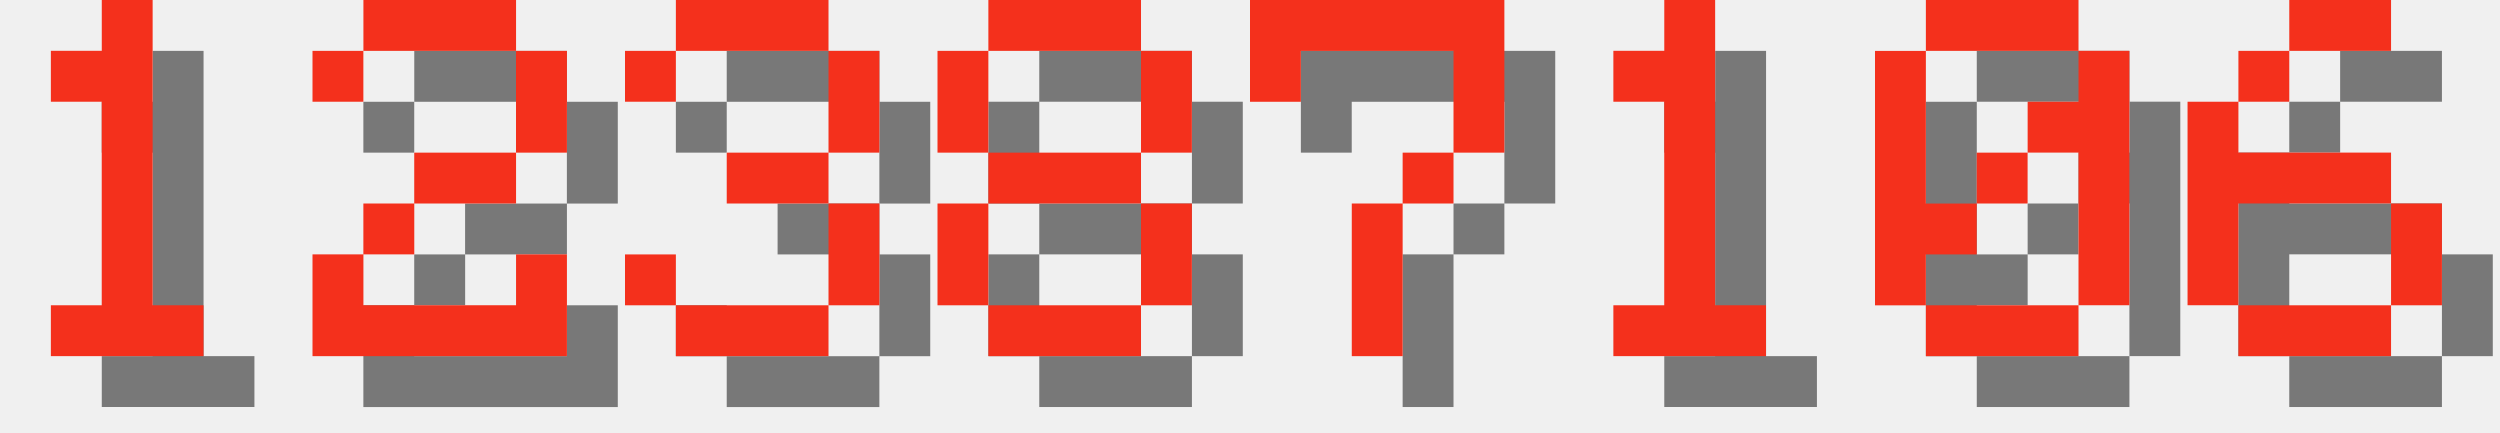
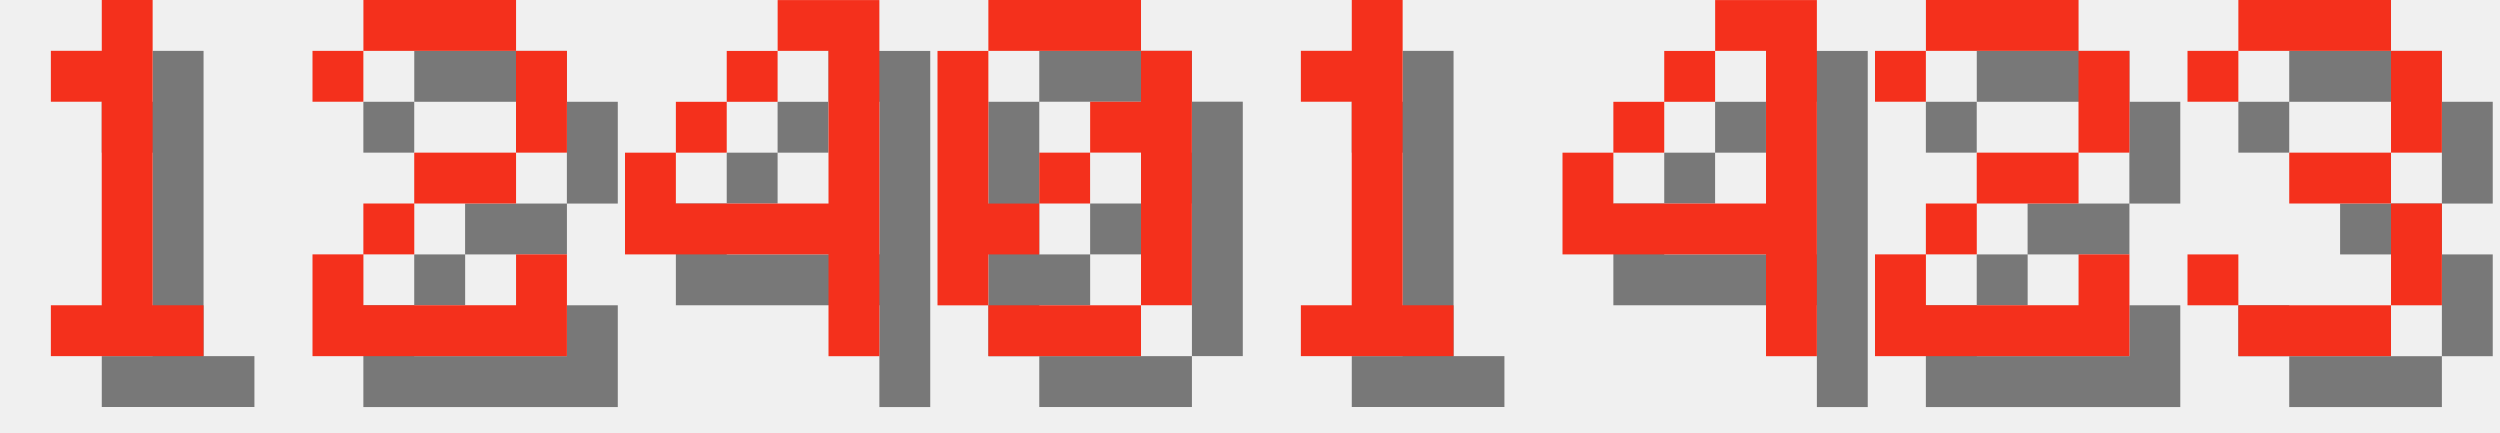
<svg xmlns="http://www.w3.org/2000/svg" version="1.1" width="208.0" height="36">
  <style>
        .text-foreground {
            fill: #F4301C;
        }
        .text-shadow {
            fill: #000000;
            fill-opacity: 0.5;
        }
    </style>
  <g class="digit" id="digit_1" transform="translate(0.0, 0), scale(4)">
    <path id="digit_1_shadow" class="text-shadow" d="m2.117 2.117v1.058h1.058v4.233h-1.058v1.058h3.175v-1.058h-1.058v-6.35h-1.058v1.058h-1.058z" fill-opacity=".5" style="paint-order:stroke fill markers" />
    <path id="digit_1_fg" class="text-foreground" d="m1.058 1.058v1.058h1.058v4.233h-1.058v1.058h3.175v-1.058h-1.058v-6.35h-1.058v1.058h-1.058z" fill="#fff" style="paint-order:stroke fill markers" />
  </g>
  <g class="digit" id="digit_2" transform="translate(26.0, 0), scale(4)">
    <path id="digit_2_shadow" class="text-shadow" d="m1.058 2.117v1.058h1.058v-1.058h3.175v2.117h-2.117v1.058h-1.058v1.058h-1.058v2.117h5.292v-2.117h-1.058v1.058h-3.175v-1.058h1.058v-1.058h2.117v-1.058h1.058v-2.117h-1.058v-1.058h-3.175v1.058h-1.058z" fill-opacity=".5" style="paint-order:stroke fill markers" />
    <path id="digit_2_fg" class="text-foreground" d="m0 1.058v1.058h1.058v-1.058h3.175v2.117h-2.117v1.058h-1.058v1.058h-1.058v2.117h5.292v-2.117h-1.058v1.058h-3.175v-1.058h1.058v-1.058h2.117v-1.058h1.058v-2.117h-1.058v-1.058h-3.175v1.058h-1.058z" fill="#fff" style="paint-order:stroke fill markers" />
  </g>
-   <g class="digit" id="digit_3" transform="translate(52.0, 0), scale(4)">
+   <g class="digit" id="digit_4" transform="translate(52.0, 0), scale(4)">
+     <path id="digit_4_shadow" class="text-shadow" d="m4.233 1.058v1.058h1.058v3.175h-3.175v-1.058h-1.058v2.117h4.233v2.117h1.058v-7.408h-2.117zm-2.117 3.175h1.058v-1.058h-1.058v1.058zm1.058-1.058h1.058v-1.058h-1.058v1.058z" fill-opacity=".5" style="paint-order:stroke fill markers" />
+     <path id="digit_4_fg" class="text-foreground" d="m3.175 0v1.058h1.058v3.175h-3.175v-1.058h-1.058v2.117h4.233v2.117h1.058v-7.408h-2.117zm-2.117 3.175h1.058v-1.058h-1.058v1.058zm1.058-1.058h1.058v-1.058h-1.058v1.058z" fill="#fff" style="paint-order:stroke fill markers" />
+   </g>
+   <g class="digit" id="digit_0" transform="translate(78.0, 0), scale(4)">
+     <path id="digit_0_shadow" class="text-shadow" d="m2.117 1.058v1.058h3.175v-1.058h-3.175zm3.175 1.058v1.058h-1.058v1.058h1.058v3.175h1.058v-5.292h-1.058zm0 5.292h-3.175v1.058h3.175v-1.058zm-3.175 0v-1.058h1.058v-1.058h-1.058v-3.175h-1.058v5.292h1.058zm1.058-2.117h1.058v-1.058h-1.058v1.058z" fill-opacity=".5" style="paint-order:stroke fill markers" />
+     <path id="digit_0_fg" class="text-foreground" d="m1.058 0v1.058h3.175v-1.058h-3.175zm3.175 1.058v1.058h-1.058v1.058h1.058v3.175h1.058v-5.292h-1.058zm0 5.292h-3.175v1.058h3.175v-1.058zm-3.175 0v-1.058h1.058v-1.058h-1.058v-3.175h-1.058v5.292h1.058zm1.058-2.117h1.058v-1.058h-1.058v1.058z" fill="#fff" style="paint-order:stroke fill markers" />
+   </g>
+   <g class="digit" id="digit_1" transform="translate(104.0, 0), scale(4)">
+     <path id="digit_1_shadow" class="text-shadow" d="m2.117 2.117v1.058h1.058v4.233h-1.058v1.058h3.175v-1.058h-1.058v-6.35h-1.058v1.058h-1.058z" fill-opacity=".5" style="paint-order:stroke fill markers" />
+     <path id="digit_1_fg" class="text-foreground" d="m1.058 1.058v1.058h1.058v4.233h-1.058v1.058h3.175v-1.058h-1.058v-6.35h-1.058v1.058h-1.058z" fill="#fff" style="paint-order:stroke fill markers" />
+   </g>
+   <g class="digit" id="digit_4" transform="translate(130.0, 0), scale(4)">
+     <path id="digit_4_shadow" class="text-shadow" d="m4.233 1.058v1.058h1.058v3.175h-3.175v-1.058h-1.058v2.117h4.233v2.117h1.058v-7.408h-2.117zm-2.117 3.175h1.058v-1.058h-1.058v1.058zm1.058-1.058h1.058v-1.058h-1.058v1.058z" fill-opacity=".5" style="paint-order:stroke fill markers" />
+     <path id="digit_4_fg" class="text-foreground" d="m3.175 0v1.058h1.058v3.175h-3.175v-1.058h-1.058v2.117h4.233v2.117h1.058v-7.408h-2.117zm-2.117 3.175h1.058v-1.058h-1.058v1.058zm1.058-1.058h1.058v-1.058h-1.058v1.058z" fill="#fff" style="paint-order:stroke fill markers" />
+   </g>
+   <g class="digit" id="digit_2" transform="translate(156.0, 0), scale(4)">
+     <path id="digit_2_shadow" class="text-shadow" d="m1.058 2.117v1.058h1.058v-1.058h3.175v2.117h-2.117v1.058h-1.058v1.058h-1.058v2.117h5.292v-2.117h-1.058v1.058h-3.175v-1.058h1.058v-1.058h2.117v-1.058h1.058v-2.117h-1.058v-1.058h-3.175v1.058h-1.058z" fill-opacity=".5" style="paint-order:stroke fill markers" />
+     <path id="digit_2_fg" class="text-foreground" d="m0 1.058v1.058h1.058v-1.058h3.175v2.117h-2.117v1.058h-1.058v1.058h-1.058v2.117h5.292v-2.117h-1.058v1.058h-3.175v-1.058h1.058v-1.058h2.117v-1.058h1.058v-2.117h-1.058v-1.058h-3.175v1.058h-1.058z" fill="#fff" style="paint-order:stroke fill markers" />
+   </g>
+   <g class="digit" id="digit_3" transform="translate(182.0, 0), scale(4)">
    <path id="digit_3_shadow" class="text-shadow" d="m1.058 2.117v1.058h1.058v-1.058h3.175v2.117h-2.117v1.058h2.117v2.117h-3.175v-1.058h-1.058v1.058h1.058v1.058h3.175v-1.058h1.058v-2.117h-1.058v-1.058h1.058v-2.117h-1.058v-1.058h-3.175v1.058h-1.058z" fill-opacity=".5" style="paint-order:stroke fill markers" />
    <path id="digit_3_fg" class="text-foreground" d="m0 1.058v1.058h1.058v-1.058h3.175v2.117h-2.117v1.058h2.117v2.117h-3.175v-1.058h-1.058v1.058h1.058v1.058h3.175v-1.058h1.058v-2.117h-1.058v-1.058h1.058v-2.117h-1.058v-1.058h-3.175v1.058h-1.058z" fill="#fff" style="paint-order:stroke fill markers" />
  </g>
-   <g class="digit" id="digit_8" transform="translate(78.0, 0), scale(4)">
-     <path id="digit_8_shadow" class="text-shadow" d="m2.117 1.058v1.058h3.175v-1.058h-3.175zm3.175 1.058v2.117h1.058v-2.117h-1.058zm0 2.117h-3.175v1.058h3.175v-1.058zm0 1.058v2.117h1.058v-2.117h-1.058zm0 2.117h-3.175v1.058h3.175v-1.058zm-3.175 0v-2.117h-1.058v2.117h1.058zm0-3.175v-2.117h-1.058v2.117h1.058z" fill-opacity=".5" style="paint-order:stroke fill markers" />
-     <path id="digit_8_fg" class="text-foreground" d="m1.058 0v1.058h3.175v-1.058h-3.175zm3.175 1.058v2.117h1.058v-2.117h-1.058zm0 2.117h-3.175v1.058h3.175v-1.058zm0 1.058v2.117h1.058v-2.117h-1.058zm0 2.117h-3.175v1.058h3.175v-1.058zm-3.175 0v-2.117h-1.058v2.117h1.058zm0-3.175v-2.117h-1.058v2.117h1.058z" fill="#fff" style="paint-order:stroke fill markers" />
-   </g>
-   <g class="digit" id="digit_7" transform="translate(104.0, 0), scale(4)">
-     <path id="digit_7_shadow" class="text-shadow" d="m1.058 1.058 2e-6 2.117h1.058v-1.058h3.175v1.058l2e-7 1.058h-1.058v1.058h-1.058l4e-7 3.175 1.058 1e-7v-3.175h1.058v-1.058h1.058l5e-7 -1.058v-2.117z" fill-opacity=".5" style="paint-order:stroke fill markers" />
-     <path id="digit_7_fg" class="text-foreground" d="m0 0 2e-6 2.117h1.058v-1.058h3.175v1.058l2e-7 1.058h-1.058v1.058h-1.058l4e-7 3.175 1.058 1e-7v-3.175h1.058v-1.058h1.058l5e-7 -1.058v-2.117z" fill="#fff" style="paint-order:stroke fill markers" />
-   </g>
-   <g class="digit" id="digit_1" transform="translate(130.0, 0), scale(4)">
-     <path id="digit_1_shadow" class="text-shadow" d="m2.117 2.117v1.058h1.058v4.233h-1.058v1.058h3.175v-1.058h-1.058v-6.35h-1.058v1.058h-1.058z" fill-opacity=".5" style="paint-order:stroke fill markers" />
-     <path id="digit_1_fg" class="text-foreground" d="m1.058 1.058v1.058h1.058v4.233h-1.058v1.058h3.175v-1.058h-1.058v-6.35h-1.058v1.058h-1.058z" fill="#fff" style="paint-order:stroke fill markers" />
-   </g>
-   <g class="digit" id="digit_0" transform="translate(156.0, 0), scale(4)">
-     <path id="digit_0_shadow" class="text-shadow" d="m2.117 1.058v1.058h3.175v-1.058h-3.175zm3.175 1.058v1.058h-1.058v1.058h1.058v3.175h1.058v-5.292h-1.058zm0 5.292h-3.175v1.058h3.175v-1.058zm-3.175 0v-1.058h1.058v-1.058h-1.058v-3.175h-1.058v5.292h1.058zm1.058-2.117h1.058v-1.058h-1.058v1.058z" fill-opacity=".5" style="paint-order:stroke fill markers" />
-     <path id="digit_0_fg" class="text-foreground" d="m1.058 0v1.058h3.175v-1.058h-3.175zm3.175 1.058v1.058h-1.058v1.058h1.058v3.175h1.058v-5.292h-1.058zm0 5.292h-3.175v1.058h3.175v-1.058zm-3.175 0v-1.058h1.058v-1.058h-1.058v-3.175h-1.058v5.292h1.058zm1.058-2.117h1.058v-1.058h-1.058v1.058z" fill="#fff" style="paint-order:stroke fill markers" />
-   </g>
-   <g class="digit" id="digit_6" transform="translate(182.0, 0), scale(4)">
-     <path id="digit_6_shadow" class="text-shadow" d="m3.175 1.058v1.058h2.117v-1.058h-2.117zm0 1.058h-1.058v1.058h1.058v-1.058zm-1.058 1.058h-1.058v4.233h1.058v-2.117h3.175v-1.058h-3.175v-1.058zm3.175 2.117v2.117h1.058v-2.117h-1.058zm0 2.117h-3.175v1.058h3.175v-1.058z" fill-opacity=".5" style="paint-order:stroke fill markers" />
-     <path id="digit_6_fg" class="text-foreground" d="m2.117 0v1.058h2.117v-1.058h-2.117zm0 1.058h-1.058v1.058h1.058v-1.058zm-1.058 1.058h-1.058v4.233h1.058v-2.117h3.175v-1.058h-3.175v-1.058zm3.175 2.117v2.117h1.058v-2.117h-1.058zm0 2.117h-3.175v1.058h3.175v-1.058z" fill="#fff" style="paint-order:stroke fill markers" />
-   </g>
</svg>
